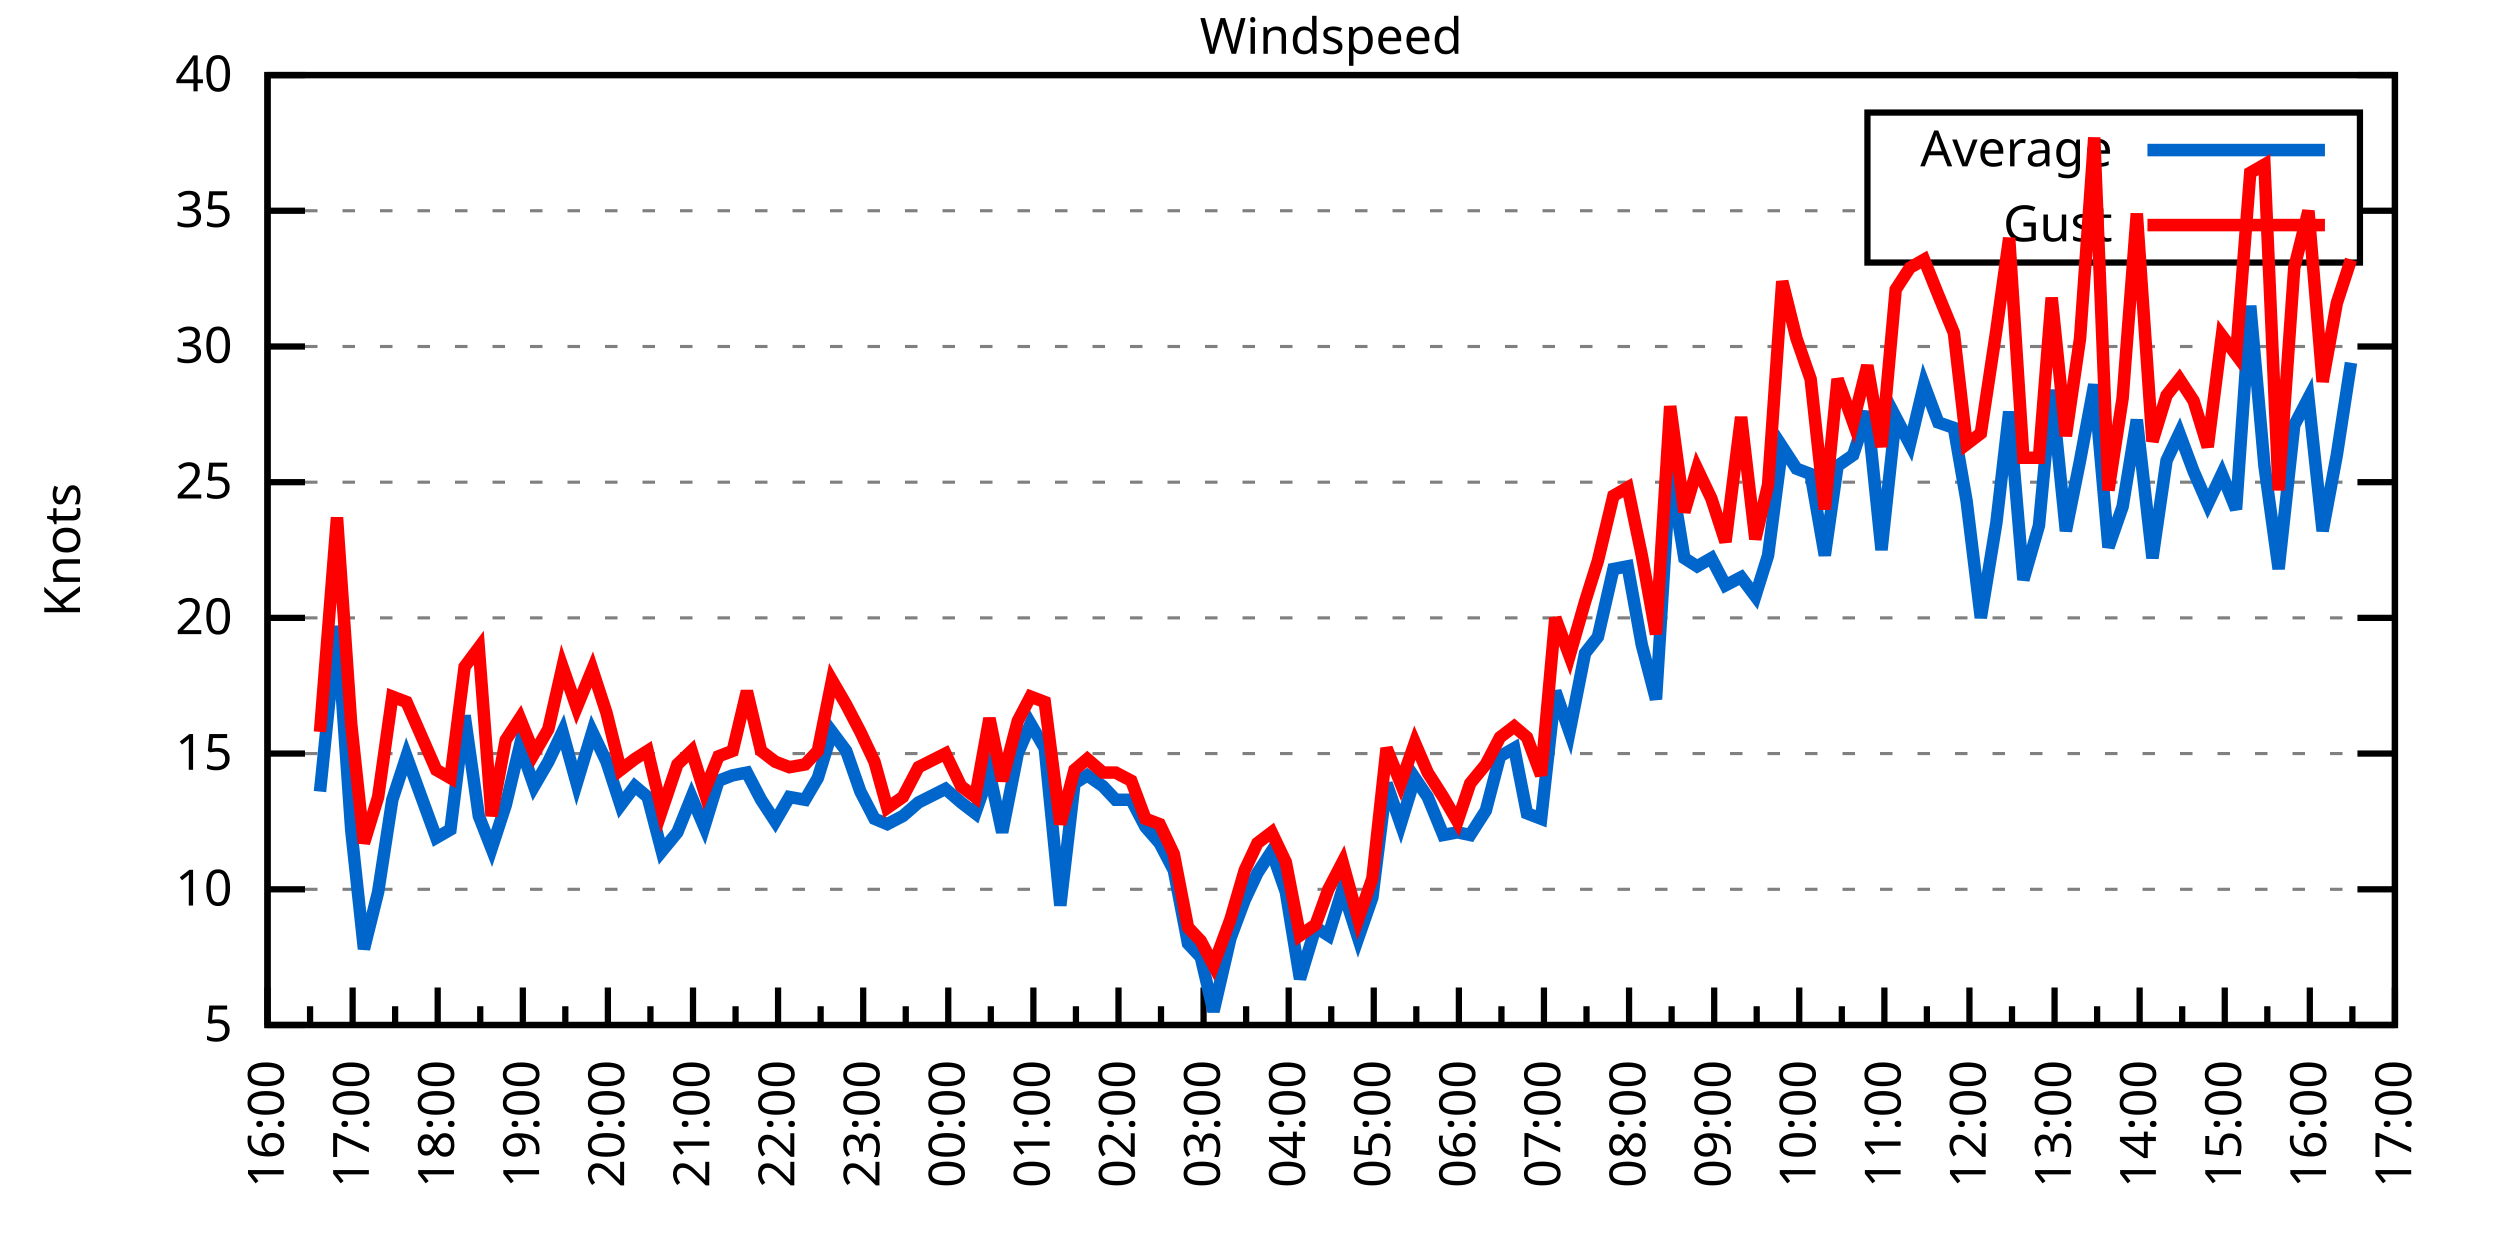
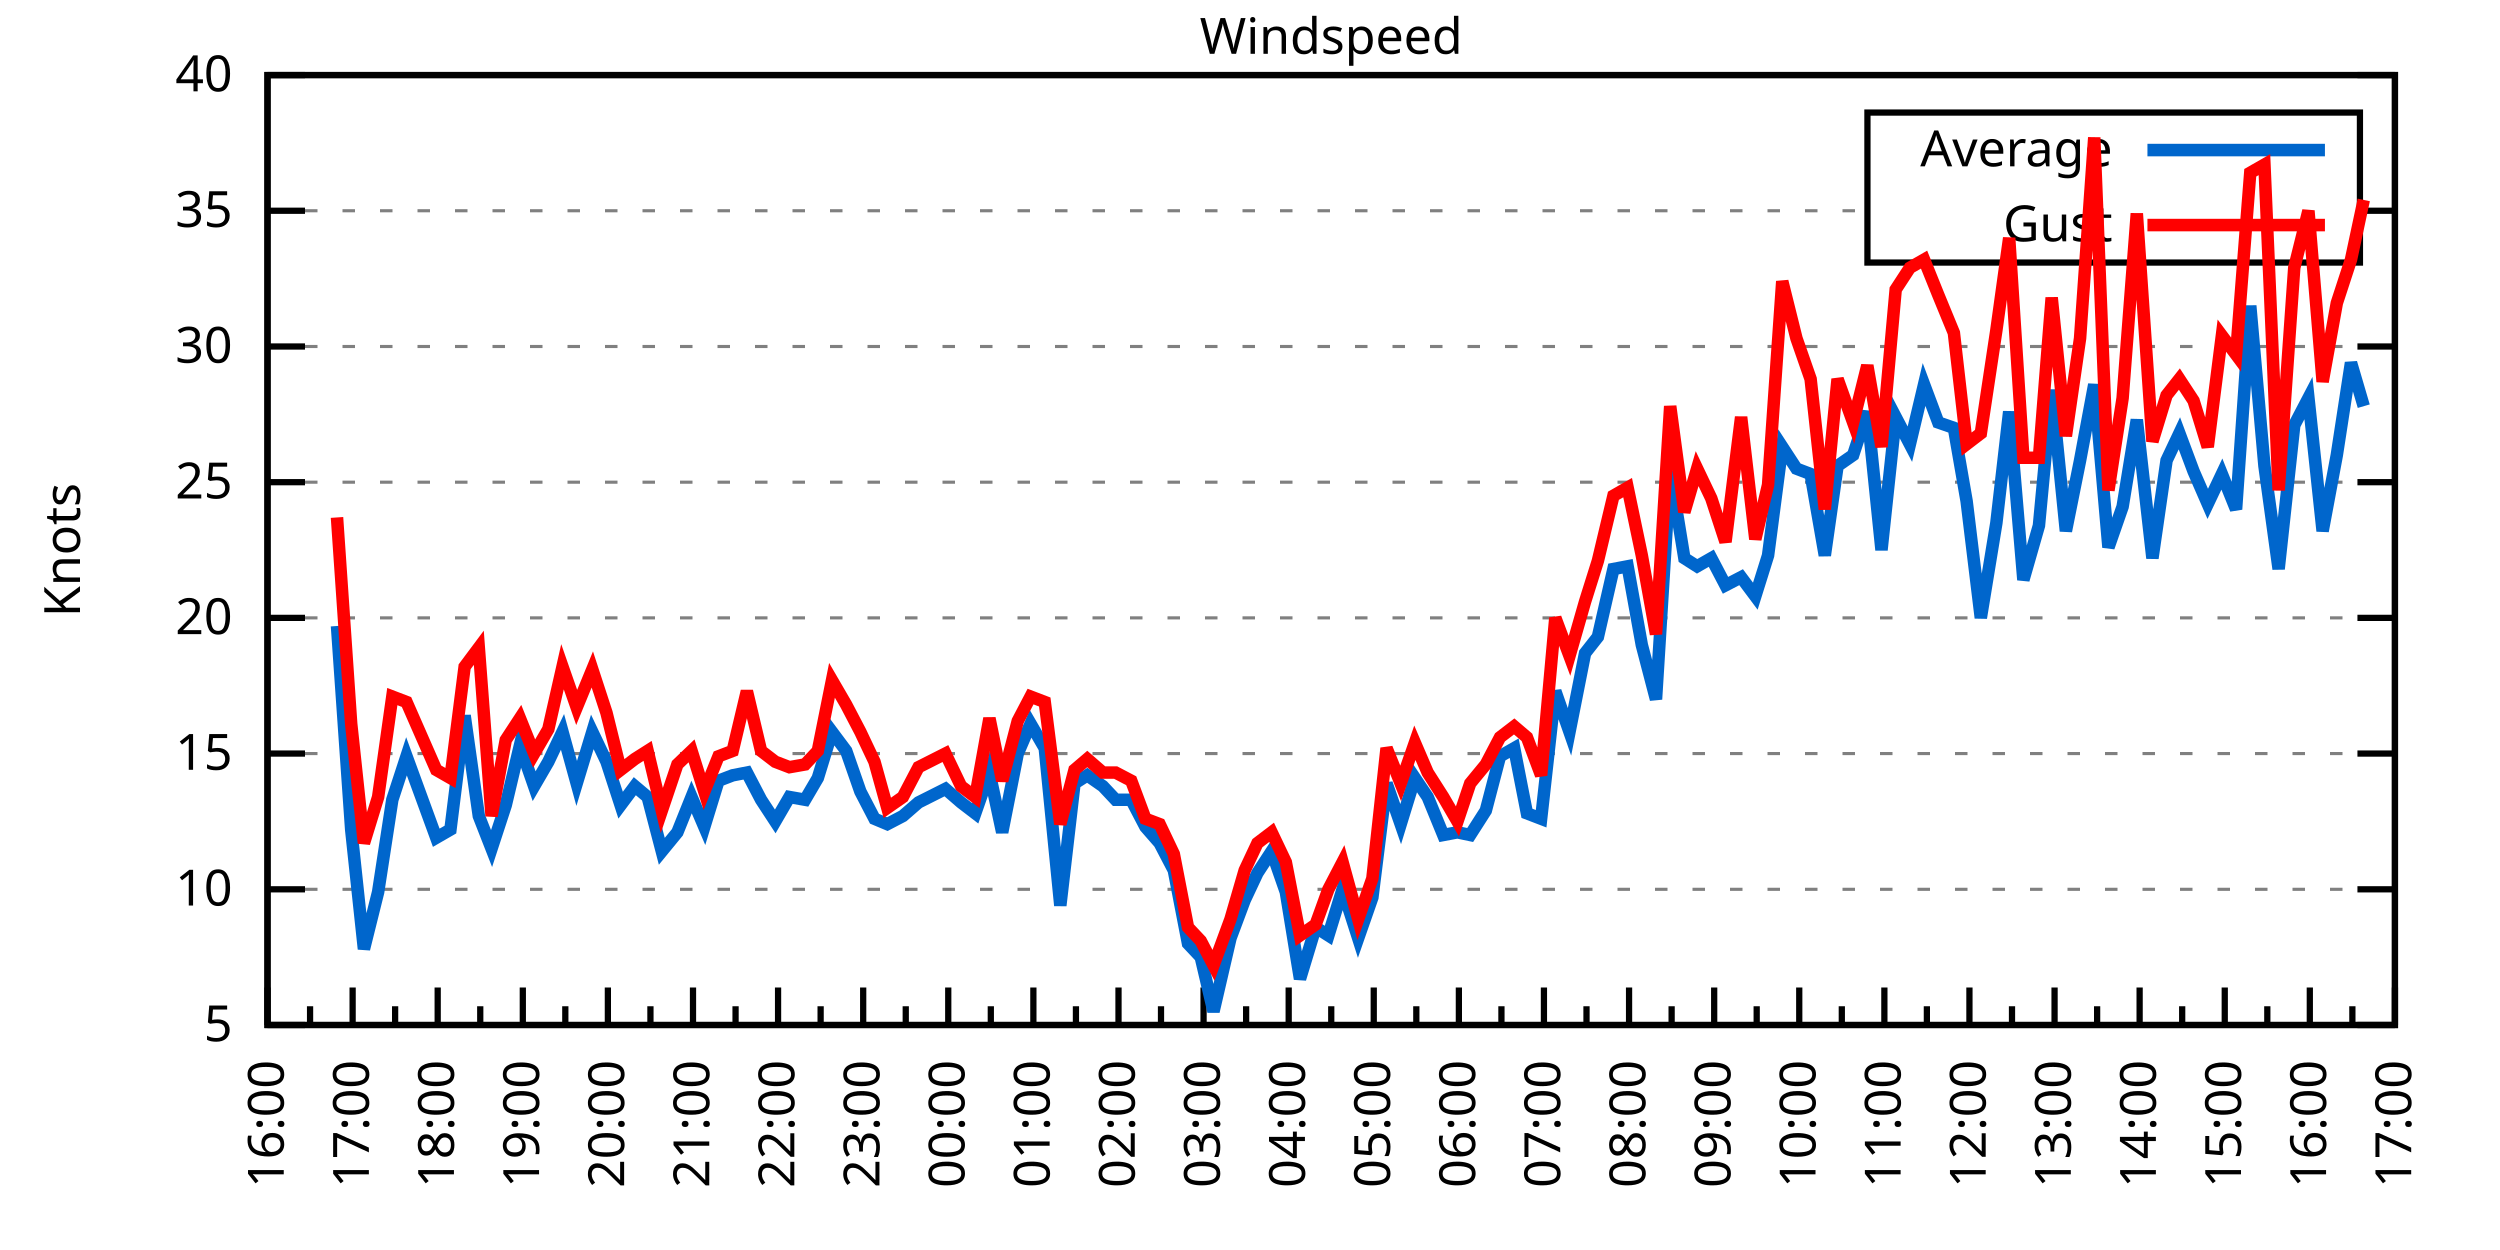
<svg xmlns="http://www.w3.org/2000/svg" xmlns:xlink="http://www.w3.org/1999/xlink" width="400" height="200" viewBox="0 0 400 200">
  <g id="gnuplot_canvas">
    <rect x="0" y="0" width="400" height="200" fill="none" />
    <defs>
      <circle id="gpDot" r="0.5" stroke-width="0.5" stroke="currentColor" />
      <path id="gpPt0" stroke-width="0.333" stroke="currentColor" d="M-1,0 h2 M0,-1 v2" />
      <path id="gpPt1" stroke-width="0.333" stroke="currentColor" d="M-1,-1 L1,1 M1,-1 L-1,1" />
      <path id="gpPt2" stroke-width="0.333" stroke="currentColor" d="M-1,0 L1,0 M0,-1 L0,1 M-1,-1 L1,1 M-1,1 L1,-1" />
      <rect id="gpPt3" stroke-width="0.333" stroke="currentColor" x="-1" y="-1" width="2" height="2" />
      <rect id="gpPt4" stroke-width="0.333" stroke="currentColor" fill="currentColor" x="-1" y="-1" width="2" height="2" />
      <circle id="gpPt5" stroke-width="0.333" stroke="currentColor" cx="0" cy="0" r="1" />
      <use xlink:href="#gpPt5" id="gpPt6" fill="currentColor" stroke="none" />
      <path id="gpPt7" stroke-width="0.333" stroke="currentColor" d="M0,-1.33 L-1.33,0.67 L1.33,0.67 z" />
      <use xlink:href="#gpPt7" id="gpPt8" fill="currentColor" stroke="none" />
      <use xlink:href="#gpPt7" id="gpPt9" stroke="currentColor" transform="rotate(180)" />
      <use xlink:href="#gpPt9" id="gpPt10" fill="currentColor" stroke="none" />
      <use xlink:href="#gpPt3" id="gpPt11" stroke="currentColor" transform="rotate(45)" />
      <use xlink:href="#gpPt11" id="gpPt12" fill="currentColor" stroke="none" />
      <path id="gpPt13" stroke-width="0.333" stroke="currentColor" d="M0,1.330 L1.265,0.411 L0.782,-1.067 L-0.782,-1.076 L-1.265,0.411 z" />
      <use xlink:href="#gpPt13" id="gpPt14" fill="currentColor" stroke="none" />
      <filter id="textbox" filterUnits="objectBoundingBox" x="0" y="0" height="1" width="1">
        <feFlood flood-color="white" flood-opacity="1" result="bgnd" />
        <feComposite in="SourceGraphic" in2="bgnd" operator="atop" />
      </filter>
      <filter id="greybox" filterUnits="objectBoundingBox" x="0" y="0" height="1" width="1">
        <feFlood flood-color="lightgrey" flood-opacity="1" result="grey" />
        <feComposite in="SourceGraphic" in2="grey" operator="atop" />
      </filter>
    </defs>
    <g fill="none" color="white" stroke="currentColor" stroke-width="1.00" stroke-linecap="butt" stroke-linejoin="miter">
</g>
    <g fill="none" color="black" stroke="currentColor" stroke-width="1.00" stroke-linecap="butt" stroke-linejoin="miter">
      <g stroke="none" shape-rendering="crispEdges">
        <polygon fill="rgb(255, 255, 255)" points="42.80,164.00 383.18,164.00 383.18,12.02 42.80,12.02 " />
      </g>
    </g>
    <g fill="none" color="black" stroke="currentColor" stroke-width="1.00" stroke-linecap="butt" stroke-linejoin="miter">
</g>
    <g fill="none" color="black" stroke="black" stroke-width="0.50" stroke-linecap="butt" stroke-linejoin="miter">
</g>
    <g fill="none" color="gray" stroke="currentColor" stroke-width="0.50" stroke-linecap="butt" stroke-linejoin="miter">
      <path stroke="gray" stroke-dasharray="2,4" class="gridline" d="M42.80,164.00 L383.19,164.00  " />
    </g>
    <g fill="none" color="gray" stroke="gray" stroke-width="1.00" stroke-linecap="butt" stroke-linejoin="miter">
</g>
    <g fill="none" color="black" stroke="currentColor" stroke-width="1.00" stroke-linecap="butt" stroke-linejoin="miter">
      <path stroke="black" d="M42.80,164.00 L48.80,164.00 M383.19,164.00 L377.19,164.00  " />
      <g transform="translate(37.20,166.60)" stroke="none" fill="black" font-family="Sans" font-size="8.00" text-anchor="end">
        <text>
          <tspan font-family="Sans"> 5</tspan>
        </text>
      </g>
    </g>
    <g fill="none" color="black" stroke="currentColor" stroke-width="1.00" stroke-linecap="butt" stroke-linejoin="miter">
</g>
    <g fill="none" color="black" stroke="black" stroke-width="0.50" stroke-linecap="butt" stroke-linejoin="miter">
</g>
    <g fill="none" color="gray" stroke="currentColor" stroke-width="0.50" stroke-linecap="butt" stroke-linejoin="miter">
      <path stroke="gray" stroke-dasharray="2,4" class="gridline" d="M42.80,142.29 L383.19,142.29  " />
    </g>
    <g fill="none" color="gray" stroke="gray" stroke-width="1.00" stroke-linecap="butt" stroke-linejoin="miter">
</g>
    <g fill="none" color="black" stroke="currentColor" stroke-width="1.00" stroke-linecap="butt" stroke-linejoin="miter">
      <path stroke="black" d="M42.80,142.29 L48.80,142.29 M383.19,142.29 L377.19,142.29  " />
      <g transform="translate(37.20,144.89)" stroke="none" fill="black" font-family="Sans" font-size="8.00" text-anchor="end">
        <text>
          <tspan font-family="Sans"> 10</tspan>
        </text>
      </g>
    </g>
    <g fill="none" color="black" stroke="currentColor" stroke-width="1.00" stroke-linecap="butt" stroke-linejoin="miter">
</g>
    <g fill="none" color="black" stroke="black" stroke-width="0.50" stroke-linecap="butt" stroke-linejoin="miter">
</g>
    <g fill="none" color="gray" stroke="currentColor" stroke-width="0.50" stroke-linecap="butt" stroke-linejoin="miter">
      <path stroke="gray" stroke-dasharray="2,4" class="gridline" d="M42.80,120.57 L383.19,120.57  " />
    </g>
    <g fill="none" color="gray" stroke="gray" stroke-width="1.00" stroke-linecap="butt" stroke-linejoin="miter">
</g>
    <g fill="none" color="black" stroke="currentColor" stroke-width="1.00" stroke-linecap="butt" stroke-linejoin="miter">
      <path stroke="black" d="M42.80,120.57 L48.80,120.57 M383.19,120.57 L377.19,120.57  " />
      <g transform="translate(37.20,123.17)" stroke="none" fill="black" font-family="Sans" font-size="8.00" text-anchor="end">
        <text>
          <tspan font-family="Sans"> 15</tspan>
        </text>
      </g>
    </g>
    <g fill="none" color="black" stroke="currentColor" stroke-width="1.00" stroke-linecap="butt" stroke-linejoin="miter">
</g>
    <g fill="none" color="black" stroke="black" stroke-width="0.50" stroke-linecap="butt" stroke-linejoin="miter">
</g>
    <g fill="none" color="gray" stroke="currentColor" stroke-width="0.50" stroke-linecap="butt" stroke-linejoin="miter">
      <path stroke="gray" stroke-dasharray="2,4" class="gridline" d="M42.80,98.86 L383.19,98.86  " />
    </g>
    <g fill="none" color="gray" stroke="gray" stroke-width="1.00" stroke-linecap="butt" stroke-linejoin="miter">
</g>
    <g fill="none" color="black" stroke="currentColor" stroke-width="1.00" stroke-linecap="butt" stroke-linejoin="miter">
      <path stroke="black" d="M42.80,98.86 L48.80,98.86 M383.19,98.86 L377.19,98.86  " />
      <g transform="translate(37.20,101.46)" stroke="none" fill="black" font-family="Sans" font-size="8.00" text-anchor="end">
        <text>
          <tspan font-family="Sans"> 20</tspan>
        </text>
      </g>
    </g>
    <g fill="none" color="black" stroke="currentColor" stroke-width="1.00" stroke-linecap="butt" stroke-linejoin="miter">
</g>
    <g fill="none" color="black" stroke="black" stroke-width="0.50" stroke-linecap="butt" stroke-linejoin="miter">
</g>
    <g fill="none" color="gray" stroke="currentColor" stroke-width="0.50" stroke-linecap="butt" stroke-linejoin="miter">
      <path stroke="gray" stroke-dasharray="2,4" class="gridline" d="M42.80,77.15 L383.19,77.15  " />
    </g>
    <g fill="none" color="gray" stroke="gray" stroke-width="1.00" stroke-linecap="butt" stroke-linejoin="miter">
</g>
    <g fill="none" color="black" stroke="currentColor" stroke-width="1.00" stroke-linecap="butt" stroke-linejoin="miter">
      <path stroke="black" d="M42.80,77.15 L48.80,77.15 M383.19,77.15 L377.19,77.15  " />
      <g transform="translate(37.20,79.75)" stroke="none" fill="black" font-family="Sans" font-size="8.00" text-anchor="end">
        <text>
          <tspan font-family="Sans"> 25</tspan>
        </text>
      </g>
    </g>
    <g fill="none" color="black" stroke="currentColor" stroke-width="1.00" stroke-linecap="butt" stroke-linejoin="miter">
</g>
    <g fill="none" color="black" stroke="black" stroke-width="0.50" stroke-linecap="butt" stroke-linejoin="miter">
</g>
    <g fill="none" color="gray" stroke="currentColor" stroke-width="0.50" stroke-linecap="butt" stroke-linejoin="miter">
      <path stroke="gray" stroke-dasharray="2,4" class="gridline" d="M42.80,55.44 L383.19,55.44  " />
    </g>
    <g fill="none" color="gray" stroke="gray" stroke-width="1.00" stroke-linecap="butt" stroke-linejoin="miter">
</g>
    <g fill="none" color="black" stroke="currentColor" stroke-width="1.00" stroke-linecap="butt" stroke-linejoin="miter">
      <path stroke="black" d="M42.80,55.44 L48.80,55.44 M383.19,55.44 L377.19,55.44  " />
      <g transform="translate(37.20,58.04)" stroke="none" fill="black" font-family="Sans" font-size="8.00" text-anchor="end">
        <text>
          <tspan font-family="Sans"> 30</tspan>
        </text>
      </g>
    </g>
    <g fill="none" color="black" stroke="currentColor" stroke-width="1.00" stroke-linecap="butt" stroke-linejoin="miter">
</g>
    <g fill="none" color="black" stroke="black" stroke-width="0.50" stroke-linecap="butt" stroke-linejoin="miter">
</g>
    <g fill="none" color="gray" stroke="currentColor" stroke-width="0.50" stroke-linecap="butt" stroke-linejoin="miter">
      <path stroke="gray" stroke-dasharray="2,4" class="gridline" d="M42.80,33.72 L298.79,33.72 M377.59,33.72 L383.19,33.72  " />
    </g>
    <g fill="none" color="gray" stroke="gray" stroke-width="1.00" stroke-linecap="butt" stroke-linejoin="miter">
</g>
    <g fill="none" color="black" stroke="currentColor" stroke-width="1.00" stroke-linecap="butt" stroke-linejoin="miter">
      <path stroke="black" d="M42.80,33.72 L48.80,33.72 M383.19,33.72 L377.19,33.72  " />
      <g transform="translate(37.20,36.32)" stroke="none" fill="black" font-family="Sans" font-size="8.00" text-anchor="end">
        <text>
          <tspan font-family="Sans"> 35</tspan>
        </text>
      </g>
    </g>
    <g fill="none" color="black" stroke="currentColor" stroke-width="1.00" stroke-linecap="butt" stroke-linejoin="miter">
</g>
    <g fill="none" color="black" stroke="black" stroke-width="0.50" stroke-linecap="butt" stroke-linejoin="miter">
</g>
    <g fill="none" color="gray" stroke="currentColor" stroke-width="0.50" stroke-linecap="butt" stroke-linejoin="miter">
      <path stroke="gray" stroke-dasharray="2,4" class="gridline" d="M42.80,12.01 L383.19,12.01  " />
    </g>
    <g fill="none" color="gray" stroke="gray" stroke-width="1.00" stroke-linecap="butt" stroke-linejoin="miter">
</g>
    <g fill="none" color="black" stroke="currentColor" stroke-width="1.00" stroke-linecap="butt" stroke-linejoin="miter">
      <path stroke="black" d="M42.80,12.01 L48.80,12.01 M383.19,12.01 L377.19,12.01  " />
      <g transform="translate(37.20,14.61)" stroke="none" fill="black" font-family="Sans" font-size="8.00" text-anchor="end">
        <text>
          <tspan font-family="Sans"> 40</tspan>
        </text>
      </g>
    </g>
    <g fill="none" color="black" stroke="currentColor" stroke-width="1.00" stroke-linecap="butt" stroke-linejoin="miter">
      <path stroke="black" d="M42.80,164.00 L42.80,158.00  " />
      <g transform="translate(45.40,169.60) rotate(270)" stroke="none" fill="black" font-family="Sans" font-size="8.00" text-anchor="end">
        <text>
          <tspan font-family="Sans">16:00</tspan>
        </text>
      </g>
    </g>
    <g fill="none" color="black" stroke="currentColor" stroke-width="1.00" stroke-linecap="butt" stroke-linejoin="miter">
      <path stroke="black" d="M49.61,164.00 L49.61,161.00 M56.42,164.00 L56.42,158.00  " />
      <g transform="translate(59.02,169.60) rotate(270)" stroke="none" fill="black" font-family="Sans" font-size="8.00" text-anchor="end">
        <text>
          <tspan font-family="Sans">17:00</tspan>
        </text>
      </g>
    </g>
    <g fill="none" color="black" stroke="currentColor" stroke-width="1.00" stroke-linecap="butt" stroke-linejoin="miter">
      <path stroke="black" d="M63.22,164.00 L63.22,161.00 M70.03,164.00 L70.03,158.00  " />
      <g transform="translate(72.63,169.60) rotate(270)" stroke="none" fill="black" font-family="Sans" font-size="8.00" text-anchor="end">
        <text>
          <tspan font-family="Sans">18:00</tspan>
        </text>
      </g>
    </g>
    <g fill="none" color="black" stroke="currentColor" stroke-width="1.00" stroke-linecap="butt" stroke-linejoin="miter">
      <path stroke="black" d="M76.84,164.00 L76.84,161.00 M83.65,164.00 L83.65,158.00  " />
      <g transform="translate(86.25,169.60) rotate(270)" stroke="none" fill="black" font-family="Sans" font-size="8.00" text-anchor="end">
        <text>
          <tspan font-family="Sans">19:00</tspan>
        </text>
      </g>
    </g>
    <g fill="none" color="black" stroke="currentColor" stroke-width="1.00" stroke-linecap="butt" stroke-linejoin="miter">
      <path stroke="black" d="M90.45,164.00 L90.45,161.00 M97.26,164.00 L97.26,158.00  " />
      <g transform="translate(99.86,169.60) rotate(270)" stroke="none" fill="black" font-family="Sans" font-size="8.00" text-anchor="end">
        <text>
          <tspan font-family="Sans">20:00</tspan>
        </text>
      </g>
    </g>
    <g fill="none" color="black" stroke="currentColor" stroke-width="1.00" stroke-linecap="butt" stroke-linejoin="miter">
      <path stroke="black" d="M104.07,164.00 L104.07,161.00 M110.88,164.00 L110.88,158.00  " />
      <g transform="translate(113.48,169.60) rotate(270)" stroke="none" fill="black" font-family="Sans" font-size="8.00" text-anchor="end">
        <text>
          <tspan font-family="Sans">21:00</tspan>
        </text>
      </g>
    </g>
    <g fill="none" color="black" stroke="currentColor" stroke-width="1.00" stroke-linecap="butt" stroke-linejoin="miter">
      <path stroke="black" d="M117.69,164.00 L117.69,161.00 M124.49,164.00 L124.49,158.00  " />
      <g transform="translate(127.09,169.60) rotate(270)" stroke="none" fill="black" font-family="Sans" font-size="8.00" text-anchor="end">
        <text>
          <tspan font-family="Sans">22:00</tspan>
        </text>
      </g>
    </g>
    <g fill="none" color="black" stroke="currentColor" stroke-width="1.00" stroke-linecap="butt" stroke-linejoin="miter">
      <path stroke="black" d="M131.30,164.00 L131.30,161.00 M138.11,164.00 L138.11,158.00  " />
      <g transform="translate(140.71,169.60) rotate(270)" stroke="none" fill="black" font-family="Sans" font-size="8.00" text-anchor="end">
        <text>
          <tspan font-family="Sans">23:00</tspan>
        </text>
      </g>
    </g>
    <g fill="none" color="black" stroke="currentColor" stroke-width="1.00" stroke-linecap="butt" stroke-linejoin="miter">
      <path stroke="black" d="M144.92,164.00 L144.92,161.00 M151.72,164.00 L151.72,158.00  " />
      <g transform="translate(154.32,169.60) rotate(270)" stroke="none" fill="black" font-family="Sans" font-size="8.00" text-anchor="end">
        <text>
          <tspan font-family="Sans">00:00</tspan>
        </text>
      </g>
    </g>
    <g fill="none" color="black" stroke="currentColor" stroke-width="1.00" stroke-linecap="butt" stroke-linejoin="miter">
      <path stroke="black" d="M158.53,164.00 L158.53,161.00 M165.34,164.00 L165.34,158.00  " />
      <g transform="translate(167.94,169.60) rotate(270)" stroke="none" fill="black" font-family="Sans" font-size="8.00" text-anchor="end">
        <text>
          <tspan font-family="Sans">01:00</tspan>
        </text>
      </g>
    </g>
    <g fill="none" color="black" stroke="currentColor" stroke-width="1.00" stroke-linecap="butt" stroke-linejoin="miter">
      <path stroke="black" d="M172.15,164.00 L172.15,161.00 M178.96,164.00 L178.96,158.00  " />
      <g transform="translate(181.56,169.60) rotate(270)" stroke="none" fill="black" font-family="Sans" font-size="8.00" text-anchor="end">
        <text>
          <tspan font-family="Sans">02:00</tspan>
        </text>
      </g>
    </g>
    <g fill="none" color="black" stroke="currentColor" stroke-width="1.00" stroke-linecap="butt" stroke-linejoin="miter">
      <path stroke="black" d="M185.76,164.00 L185.76,161.00 M192.57,164.00 L192.57,158.00  " />
      <g transform="translate(195.17,169.60) rotate(270)" stroke="none" fill="black" font-family="Sans" font-size="8.00" text-anchor="end">
        <text>
          <tspan font-family="Sans">03:00</tspan>
        </text>
      </g>
    </g>
    <g fill="none" color="black" stroke="currentColor" stroke-width="1.00" stroke-linecap="butt" stroke-linejoin="miter">
      <path stroke="black" d="M199.38,164.00 L199.38,161.00 M206.19,164.00 L206.19,158.00  " />
      <g transform="translate(208.79,169.60) rotate(270)" stroke="none" fill="black" font-family="Sans" font-size="8.00" text-anchor="end">
        <text>
          <tspan font-family="Sans">04:00</tspan>
        </text>
      </g>
    </g>
    <g fill="none" color="black" stroke="currentColor" stroke-width="1.00" stroke-linecap="butt" stroke-linejoin="miter">
      <path stroke="black" d="M213.00,164.00 L213.00,161.00 M219.80,164.00 L219.80,158.00  " />
      <g transform="translate(222.40,169.60) rotate(270)" stroke="none" fill="black" font-family="Sans" font-size="8.00" text-anchor="end">
        <text>
          <tspan font-family="Sans">05:00</tspan>
        </text>
      </g>
    </g>
    <g fill="none" color="black" stroke="currentColor" stroke-width="1.00" stroke-linecap="butt" stroke-linejoin="miter">
      <path stroke="black" d="M226.61,164.00 L226.61,161.00 M233.42,164.00 L233.42,158.00  " />
      <g transform="translate(236.02,169.60) rotate(270)" stroke="none" fill="black" font-family="Sans" font-size="8.00" text-anchor="end">
        <text>
          <tspan font-family="Sans">06:00</tspan>
        </text>
      </g>
    </g>
    <g fill="none" color="black" stroke="currentColor" stroke-width="1.00" stroke-linecap="butt" stroke-linejoin="miter">
      <path stroke="black" d="M240.23,164.00 L240.23,161.00 M247.03,164.00 L247.03,158.00  " />
      <g transform="translate(249.63,169.60) rotate(270)" stroke="none" fill="black" font-family="Sans" font-size="8.00" text-anchor="end">
        <text>
          <tspan font-family="Sans">07:00</tspan>
        </text>
      </g>
    </g>
    <g fill="none" color="black" stroke="currentColor" stroke-width="1.00" stroke-linecap="butt" stroke-linejoin="miter">
      <path stroke="black" d="M253.84,164.00 L253.84,161.00 M260.65,164.00 L260.65,158.00  " />
      <g transform="translate(263.25,169.60) rotate(270)" stroke="none" fill="black" font-family="Sans" font-size="8.00" text-anchor="end">
        <text>
          <tspan font-family="Sans">08:00</tspan>
        </text>
      </g>
    </g>
    <g fill="none" color="black" stroke="currentColor" stroke-width="1.00" stroke-linecap="butt" stroke-linejoin="miter">
      <path stroke="black" d="M267.46,164.00 L267.46,161.00 M274.27,164.00 L274.27,158.00  " />
      <g transform="translate(276.87,169.60) rotate(270)" stroke="none" fill="black" font-family="Sans" font-size="8.00" text-anchor="end">
        <text>
          <tspan font-family="Sans">09:00</tspan>
        </text>
      </g>
    </g>
    <g fill="none" color="black" stroke="currentColor" stroke-width="1.00" stroke-linecap="butt" stroke-linejoin="miter">
      <path stroke="black" d="M281.07,164.00 L281.07,161.00 M287.88,164.00 L287.88,158.00  " />
      <g transform="translate(290.48,169.60) rotate(270)" stroke="none" fill="black" font-family="Sans" font-size="8.00" text-anchor="end">
        <text>
          <tspan font-family="Sans">10:00</tspan>
        </text>
      </g>
    </g>
    <g fill="none" color="black" stroke="currentColor" stroke-width="1.00" stroke-linecap="butt" stroke-linejoin="miter">
      <path stroke="black" d="M294.69,164.00 L294.69,161.00 M301.50,164.00 L301.50,158.00  " />
      <g transform="translate(304.10,169.60) rotate(270)" stroke="none" fill="black" font-family="Sans" font-size="8.00" text-anchor="end">
        <text>
          <tspan font-family="Sans">11:00</tspan>
        </text>
      </g>
    </g>
    <g fill="none" color="black" stroke="currentColor" stroke-width="1.00" stroke-linecap="butt" stroke-linejoin="miter">
      <path stroke="black" d="M308.30,164.00 L308.30,161.00 M315.11,164.00 L315.11,158.00  " />
      <g transform="translate(317.71,169.60) rotate(270)" stroke="none" fill="black" font-family="Sans" font-size="8.00" text-anchor="end">
        <text>
          <tspan font-family="Sans">12:00</tspan>
        </text>
      </g>
    </g>
    <g fill="none" color="black" stroke="currentColor" stroke-width="1.00" stroke-linecap="butt" stroke-linejoin="miter">
      <path stroke="black" d="M321.92,164.00 L321.92,161.00 M328.73,164.00 L328.73,158.00  " />
      <g transform="translate(331.33,169.60) rotate(270)" stroke="none" fill="black" font-family="Sans" font-size="8.00" text-anchor="end">
        <text>
          <tspan font-family="Sans">13:00</tspan>
        </text>
      </g>
    </g>
    <g fill="none" color="black" stroke="currentColor" stroke-width="1.00" stroke-linecap="butt" stroke-linejoin="miter">
      <path stroke="black" d="M335.54,164.00 L335.54,161.00 M342.34,164.00 L342.34,158.00  " />
      <g transform="translate(344.94,169.60) rotate(270)" stroke="none" fill="black" font-family="Sans" font-size="8.00" text-anchor="end">
        <text>
          <tspan font-family="Sans">14:00</tspan>
        </text>
      </g>
    </g>
    <g fill="none" color="black" stroke="currentColor" stroke-width="1.00" stroke-linecap="butt" stroke-linejoin="miter">
      <path stroke="black" d="M349.15,164.00 L349.15,161.00 M355.96,164.00 L355.96,158.00  " />
      <g transform="translate(358.56,169.60) rotate(270)" stroke="none" fill="black" font-family="Sans" font-size="8.00" text-anchor="end">
        <text>
          <tspan font-family="Sans">15:00</tspan>
        </text>
      </g>
    </g>
    <g fill="none" color="black" stroke="currentColor" stroke-width="1.00" stroke-linecap="butt" stroke-linejoin="miter">
      <path stroke="black" d="M362.77,164.00 L362.77,161.00 M369.57,164.00 L369.57,158.00  " />
      <g transform="translate(372.17,169.60) rotate(270)" stroke="none" fill="black" font-family="Sans" font-size="8.00" text-anchor="end">
        <text>
          <tspan font-family="Sans">16:00</tspan>
        </text>
      </g>
    </g>
    <g fill="none" color="black" stroke="currentColor" stroke-width="1.00" stroke-linecap="butt" stroke-linejoin="miter">
      <path stroke="black" d="M376.38,164.00 L376.38,161.00 M383.19,164.00 L383.19,158.00  " />
      <g transform="translate(385.79,169.60) rotate(270)" stroke="none" fill="black" font-family="Sans" font-size="8.00" text-anchor="end">
        <text>
          <tspan font-family="Sans">17:00</tspan>
        </text>
      </g>
    </g>
    <g fill="none" color="black" stroke="currentColor" stroke-width="1.00" stroke-linecap="butt" stroke-linejoin="miter">
</g>
    <g fill="none" color="black" stroke="currentColor" stroke-width="1.00" stroke-linecap="butt" stroke-linejoin="miter">
      <path stroke="black" d="M42.80,12.01 L42.80,164.00 L383.19,164.00 L383.19,12.01 L42.80,12.01 Z  " />
    </g>
    <g fill="none" color="black" stroke="currentColor" stroke-width="1.00" stroke-linecap="butt" stroke-linejoin="miter">
      <g transform="translate(12.80,88.01) rotate(270)" stroke="none" fill="black" font-family="Sans" font-size="8.00" text-anchor="middle">
        <text>
          <tspan font-family="Sans">Knots</tspan>
        </text>
      </g>
    </g>
    <g fill="none" color="black" stroke="currentColor" stroke-width="1.00" stroke-linecap="butt" stroke-linejoin="miter">
</g>
    <g fill="none" color="black" stroke="currentColor" stroke-width="1.00" stroke-linecap="butt" stroke-linejoin="miter">
      <path stroke="black" d="M298.79,42.01 L298.79,18.01 L377.59,18.01 L377.59,42.01 L298.79,42.01 Z  " />
    </g>
    <g id="Windspeed_plot_1">
      <g fill="none" color="white" stroke="black" stroke-width="2.00" stroke-linecap="butt" stroke-linejoin="miter">
</g>
      <g fill="none" color="black" stroke="currentColor" stroke-width="2.00" stroke-linecap="butt" stroke-linejoin="miter">
        <g transform="translate(337.99,26.61)" stroke="none" fill="black" font-family="Sans" font-size="8.00" text-anchor="end">
          <text>
            <tspan font-family="Sans">Average</tspan>
          </text>
        </g>
      </g>
      <g fill="none" color="black" stroke="currentColor" stroke-width="2.00" stroke-linecap="butt" stroke-linejoin="miter">
-         <path stroke="rgb(  0, 102, 204)" d="M343.59,24.01 L371.99,24.01 M51.20,126.65 L53.92,100.16 L56.19,132.73 L58.23,151.84 L60.50,142.72 L62.77,127.96   L65.04,121.01 L69.80,134.04 L72.07,132.73 L74.34,114.49 L76.61,130.56 L78.65,135.77 L80.92,128.83 L83.19,119.27   L85.46,125.79 L87.73,121.88 L90.00,117.10 L92.27,125.35 L94.77,117.10 L97.04,121.88 L99.30,128.83 L101.57,125.79   L103.62,127.52 L105.89,136.21 L108.38,133.17 L110.65,127.52 L112.69,132.30 L114.96,124.92 L117.23,124.05 L119.50,123.61   L121.77,127.96 L124.04,131.43 L126.31,127.52 L128.81,127.96 L130.85,124.48 L133.12,117.10 L135.39,120.14 L137.66,126.65   L139.92,131.00 L141.97,131.86 L144.46,130.56 L146.96,128.39 L151.27,126.22 L153.77,128.39 L156.04,130.13 L158.31,123.61   L160.35,133.17 L162.84,120.57 L164.89,115.80 L167.16,119.71 L169.65,144.89 L171.92,125.35 L173.96,124.05 L176.46,125.79   L178.50,127.96 L181.00,127.96 L183.27,132.30 L185.54,134.90 L187.81,139.25 L190.08,150.97 L192.12,153.14 L194.16,161.83   L196.88,150.10 L199.15,144.02 L201.19,139.68 L203.46,136.21 L205.73,142.72 L208.00,156.62 L210.50,148.37 L212.54,149.67   L214.81,142.29 L217.31,150.10 L219.58,143.59 L221.85,125.35 L224.11,131.86 L226.38,124.48 L228.43,127.52 L230.92,133.60   L233.19,133.17 L235.23,133.60 L237.73,129.69 L240.00,121.01 L242.27,119.71 L244.31,130.13 L246.58,131.00 L248.85,110.59   L251.12,117.10 L253.61,104.51 L255.66,101.90 L258.15,91.04 L260.42,90.61 L262.69,103.20 L264.96,111.89 L267.23,75.41   L269.50,89.31 L271.54,90.61 L273.81,89.31 L276.08,93.65 L278.58,92.35 L280.85,95.39 L282.89,88.87 L285.16,71.50   L287.43,74.98 L289.70,75.85 L291.97,88.87 L294.01,74.54 L296.50,72.81 L298.77,65.86 L301.04,88.00 L303.31,66.73   L305.58,71.07 L307.85,61.52 L310.12,67.59 L312.62,68.46 L314.66,80.19 L316.93,98.86 L319.42,83.66 L321.47,65.86   L323.74,92.78 L326.23,84.10 L328.27,62.38 L330.54,84.97 L332.81,73.67 L335.08,61.52 L337.35,87.57 L339.62,81.06   L341.89,67.16 L344.39,89.31 L346.65,73.67 L348.70,69.33 L350.97,75.41 L353.24,80.62 L355.50,75.85 L357.77,81.49   L360.04,48.92 L362.31,74.54 L364.58,91.04 L367.08,68.03 L369.35,63.69 L371.62,84.97 L373.89,72.81 L376.16,58.04    " />
+         <path stroke="rgb(  0, 102, 204)" d="M343.59,24.01 L371.99,24.01 M53.92,100.16 L56.19,132.73 L58.23,151.84 L60.50,142.72 L62.77,127.96 L65.04,121.01   L69.80,134.04 L72.07,132.73 L74.34,114.49 L76.61,130.56 L78.65,135.77 L80.92,128.83 L83.19,119.27 L85.46,125.79   L87.73,121.88 L90.00,117.10 L92.27,125.35 L94.77,117.10 L97.04,121.88 L99.30,128.83 L101.57,125.79 L103.62,127.52   L105.89,136.21 L108.38,133.17 L110.65,127.52 L112.69,132.30 L114.96,124.92 L117.23,124.05 L119.50,123.61 L121.77,127.96   L124.04,131.43 L126.31,127.52 L128.81,127.96 L130.85,124.48 L133.12,117.10 L135.39,120.14 L137.66,126.65 L139.92,131.00   L141.97,131.86 L144.46,130.56 L146.96,128.39 L151.27,126.22 L153.77,128.39 L156.04,130.13 L158.31,123.61 L160.35,133.17   L162.84,120.57 L164.89,115.80 L167.16,119.71 L169.65,144.89 L171.92,125.35 L173.96,124.05 L176.46,125.79 L178.50,127.96   L181.00,127.96 L183.27,132.30 L185.54,134.90 L187.81,139.25 L190.08,150.97 L192.12,153.14 L194.16,161.83 L196.88,150.10   L199.15,144.02 L201.19,139.68 L203.46,136.21 L205.73,142.72 L208.00,156.62 L210.50,148.37 L212.54,149.67 L214.81,142.29   L217.31,150.10 L219.58,143.59 L221.85,125.35 L224.11,131.86 L226.38,124.48 L228.43,127.52 L230.92,133.60 L233.19,133.17   L235.23,133.60 L237.73,129.69 L240.00,121.01 L242.27,119.71 L244.31,130.13 L246.58,131.00 L248.85,110.59 L251.12,117.10   L253.61,104.51 L255.66,101.90 L258.15,91.04 L260.42,90.61 L262.69,103.20 L264.96,111.89 L267.23,75.41 L269.50,89.31   L271.54,90.61 L273.81,89.31 L276.08,93.65 L278.58,92.35 L280.85,95.39 L282.89,88.87 L285.16,71.50 L287.43,74.98   L289.70,75.85 L291.97,88.87 L294.01,74.54 L296.50,72.81 L298.77,65.86 L301.04,88.00 L303.31,66.73 L305.58,71.07   L307.85,61.52 L310.12,67.59 L312.62,68.46 L314.66,80.19 L316.93,98.86 L319.42,83.66 L321.47,65.86 L323.74,92.78   L326.23,84.10 L328.27,62.38 L330.54,84.97 L332.81,73.67 L335.08,61.52 L337.35,87.57 L339.62,81.06 L341.89,67.16   L344.39,89.31 L346.65,73.67 L348.70,69.33 L350.97,75.41 L353.24,80.62 L355.50,75.85 L357.77,81.49 L360.04,48.92   L362.31,74.54 L364.58,91.04 L367.08,68.03 L369.35,63.69 L371.62,84.97 L373.89,72.81 L376.16,58.04 L378.20,64.99    " />
      </g>
    </g>
    <g id="Windspeed_plot_2">
      <g fill="none" color="black" stroke="currentColor" stroke-width="2.00" stroke-linecap="butt" stroke-linejoin="miter">
        <g transform="translate(337.99,38.61)" stroke="none" fill="black" font-family="Sans" font-size="8.00" text-anchor="end">
          <text>
            <tspan font-family="Sans">Gust</tspan>
          </text>
        </g>
      </g>
      <g fill="none" color="black" stroke="currentColor" stroke-width="2.00" stroke-linecap="butt" stroke-linejoin="miter">
-         <path stroke="rgb(255,   0,   0)" d="M343.59,36.01 L371.99,36.01 M51.20,117.10 L53.92,82.79 L56.19,115.80 L58.23,134.90 L60.50,127.52 L62.77,111.45   L65.04,112.32 L69.80,123.18 L72.07,124.48 L74.34,106.68 L76.61,103.64 L78.65,130.56 L80.92,118.40 L83.19,114.93   L85.46,120.57 L87.73,116.67 L90.00,106.68 L92.27,113.19 L94.77,107.11 L97.04,114.06 L99.30,123.18 L101.57,121.44   L103.62,120.14 L105.89,129.69 L108.38,122.31 L110.65,120.14 L112.69,126.65 L114.96,121.01 L117.23,120.14 L119.50,110.59   L121.77,120.14 L124.04,121.88 L126.31,122.75 L128.81,122.31 L130.85,120.14 L133.12,108.85 L135.39,112.76 L137.66,117.10   L139.92,121.88 L141.97,129.26 L144.46,127.52 L146.96,122.75 L151.27,120.57 L153.77,125.79 L156.04,127.52 L158.31,114.93   L160.35,124.92 L162.84,115.36 L164.89,111.45 L167.16,112.32 L169.65,131.86 L171.92,123.18 L173.96,121.44 L176.46,123.61   L178.50,123.61 L181.00,124.92 L183.27,131.00 L185.54,131.86 L187.81,136.64 L190.08,148.37 L192.12,150.54 L194.16,154.45   L196.88,147.06 L199.15,139.25 L201.19,134.90 L203.46,133.17 L205.73,137.94 L208.00,149.67 L210.50,147.93 L212.54,142.29   L214.81,137.94 L217.31,147.06 L219.58,140.55 L221.85,119.71 L224.11,125.35 L226.38,118.84 L228.43,123.61 L230.92,127.52   L233.19,131.43 L235.23,125.35 L237.73,122.31 L240.00,117.97 L242.27,116.23 L244.31,117.97 L246.58,124.05 L248.85,98.86   L251.12,104.94 L253.61,96.26 L255.66,89.74 L258.15,79.32 L260.42,78.02 L262.69,88.87 L264.96,101.47 L267.23,64.99   L269.50,81.93 L271.54,74.98 L273.81,79.75 L276.08,86.70 L278.58,66.73 L280.85,86.27 L282.89,77.58 L285.16,45.01   L287.43,54.13 L289.70,60.65 L291.97,81.49 L294.01,60.65 L296.50,67.59 L298.77,58.48 L301.04,71.50 L303.31,46.32   L305.58,42.84 L307.85,41.54 L310.12,47.18 L312.62,53.26 L314.66,71.07 L316.93,69.33 L319.42,52.83 L321.47,38.07   L323.74,73.24 L326.23,73.24 L328.27,47.62 L330.54,69.77 L332.81,54.13 L335.08,22.00 L337.35,78.45 L339.62,63.69   L341.89,34.16 L344.39,70.63 L346.65,63.25 L348.70,60.65 L350.97,64.12 L353.24,71.50 L355.50,53.70 L357.77,56.74   L360.04,27.64 L362.31,26.34 L364.58,78.45 L367.08,42.84 L369.35,33.72 L371.62,61.08 L373.89,48.49 L376.16,41.54    " />
+         <path stroke="rgb(255,   0,   0)" d="M343.59,36.01 L371.99,36.01 M53.92,82.79 L56.19,115.80 L58.23,134.90 L60.50,127.52 L62.77,111.45 L65.04,112.32   L69.80,123.18 L72.07,124.48 L74.34,106.68 L76.61,103.64 L78.65,130.56 L80.92,118.40 L83.19,114.93 L85.46,120.57   L87.73,116.67 L90.00,106.68 L92.27,113.19 L94.77,107.11 L97.04,114.06 L99.30,123.18 L101.57,121.44 L103.62,120.14   L105.89,129.69 L108.38,122.31 L110.65,120.14 L112.69,126.65 L114.96,121.01 L117.23,120.14 L119.50,110.59 L121.77,120.14   L124.04,121.88 L126.31,122.75 L128.81,122.31 L130.85,120.14 L133.12,108.85 L135.39,112.76 L137.66,117.10 L139.92,121.88   L141.97,129.26 L144.46,127.52 L146.96,122.75 L151.27,120.57 L153.77,125.79 L156.04,127.52 L158.31,114.93 L160.35,124.92   L162.84,115.36 L164.89,111.45 L167.16,112.32 L169.65,131.86 L171.92,123.18 L173.96,121.44 L176.46,123.61 L178.50,123.61   L181.00,124.92 L183.27,131.00 L185.54,131.86 L187.81,136.64 L190.08,148.37 L192.12,150.54 L194.16,154.45 L196.88,147.06   L199.15,139.25 L201.19,134.90 L203.46,133.17 L205.73,137.94 L208.00,149.67 L210.50,147.93 L212.54,142.29 L214.81,137.94   L217.31,147.06 L219.58,140.55 L221.85,119.71 L224.11,125.35 L226.38,118.84 L228.43,123.61 L230.92,127.52 L233.19,131.43   L235.23,125.35 L237.73,122.31 L240.00,117.97 L242.27,116.23 L244.31,117.97 L246.58,124.05 L248.85,98.86 L251.12,104.94   L253.61,96.26 L255.66,89.74 L258.15,79.32 L260.42,78.02 L262.69,88.87 L264.96,101.47 L267.23,64.99 L269.50,81.93   L271.54,74.98 L273.81,79.75 L276.08,86.70 L278.58,66.73 L280.85,86.27 L282.89,77.58 L285.16,45.01 L287.43,54.13   L289.70,60.65 L291.97,81.49 L294.01,60.65 L296.50,67.59 L298.77,58.48 L301.04,71.50 L303.31,46.32 L305.58,42.84   L307.85,41.54 L310.12,47.18 L312.62,53.26 L314.66,71.07 L316.93,69.33 L319.42,52.83 L321.47,38.07 L323.74,73.24   L326.23,73.24 L328.27,47.62 L330.54,69.77 L332.81,54.13 L335.08,22.00 L337.35,78.45 L339.62,63.69 L341.89,34.16   L344.39,70.63 L346.65,63.25 L348.70,60.65 L350.97,64.12 L353.24,71.50 L355.50,53.70 L357.77,56.74 L360.04,27.64   L362.31,26.34 L364.58,78.45 L367.08,42.84 L369.35,33.72 L371.62,61.08 L373.89,48.49 L376.16,41.54 L378.20,31.99    " />
      </g>
    </g>
    <g fill="none" color="black" stroke="currentColor" stroke-width="2.00" stroke-linecap="butt" stroke-linejoin="miter">
</g>
    <g fill="none" color="black" stroke="black" stroke-width="1.00" stroke-linecap="butt" stroke-linejoin="miter">
</g>
    <g fill="none" color="black" stroke="currentColor" stroke-width="1.00" stroke-linecap="butt" stroke-linejoin="miter">
      <path stroke="black" d="M42.80,12.01 L42.80,164.00 L383.19,164.00 L383.19,12.01 L42.80,12.01 Z  " />
    </g>
    <g fill="none" color="black" stroke="currentColor" stroke-width="1.00" stroke-linecap="butt" stroke-linejoin="miter">
      <g transform="translate(212.99,8.61)" stroke="none" fill="black" font-family="Sans" font-size="8.00" text-anchor="middle">
        <text>
          <tspan font-family="Sans">Windspeed</tspan>
        </text>
      </g>
    </g>
    <g fill="none" color="black" stroke="currentColor" stroke-width="1.00" stroke-linecap="butt" stroke-linejoin="miter">
</g>
  </g>
</svg>
